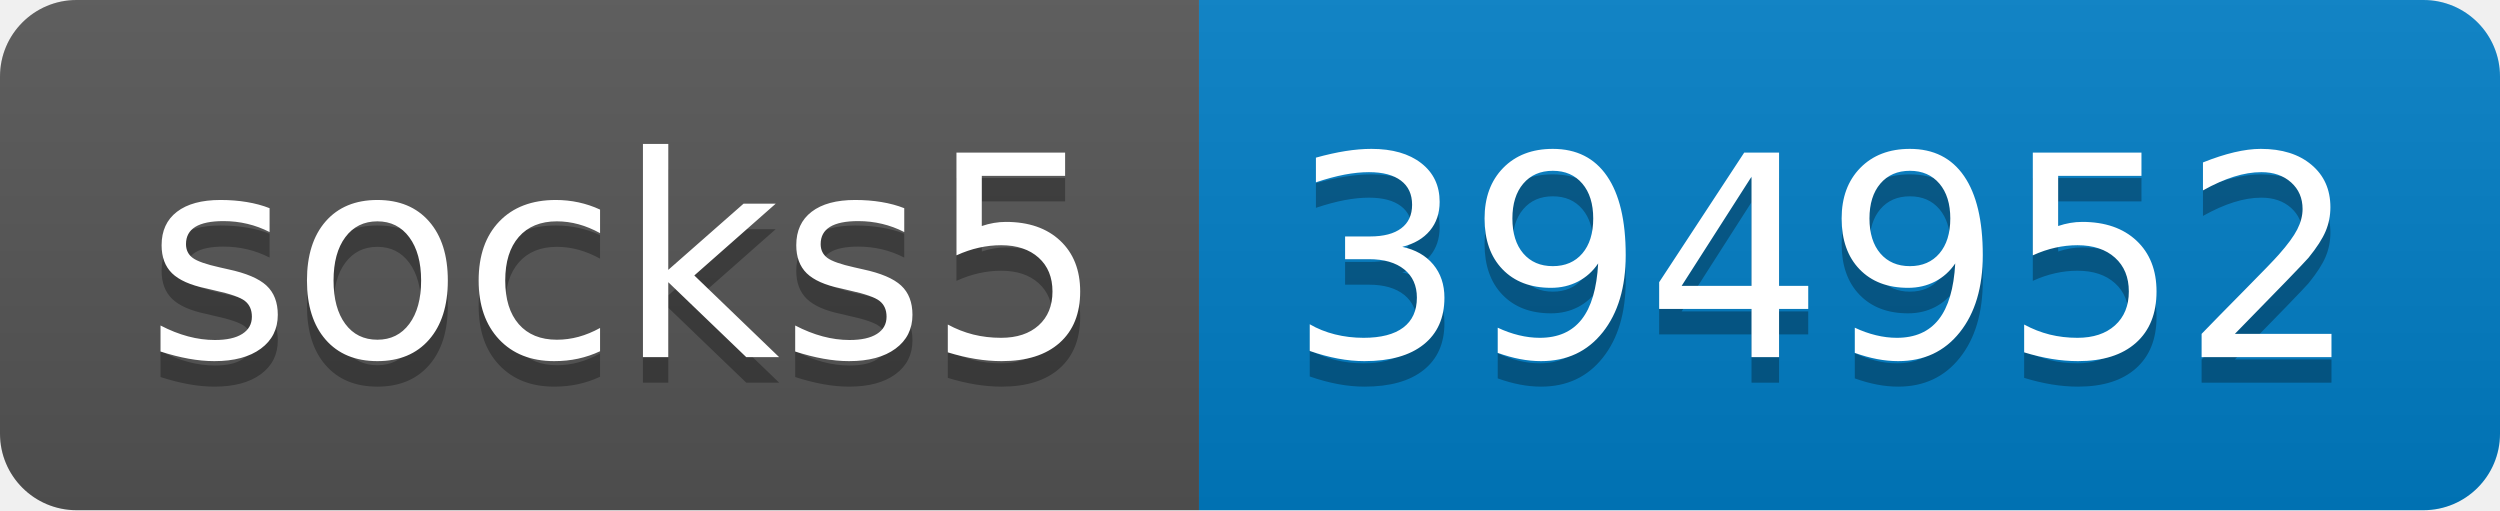
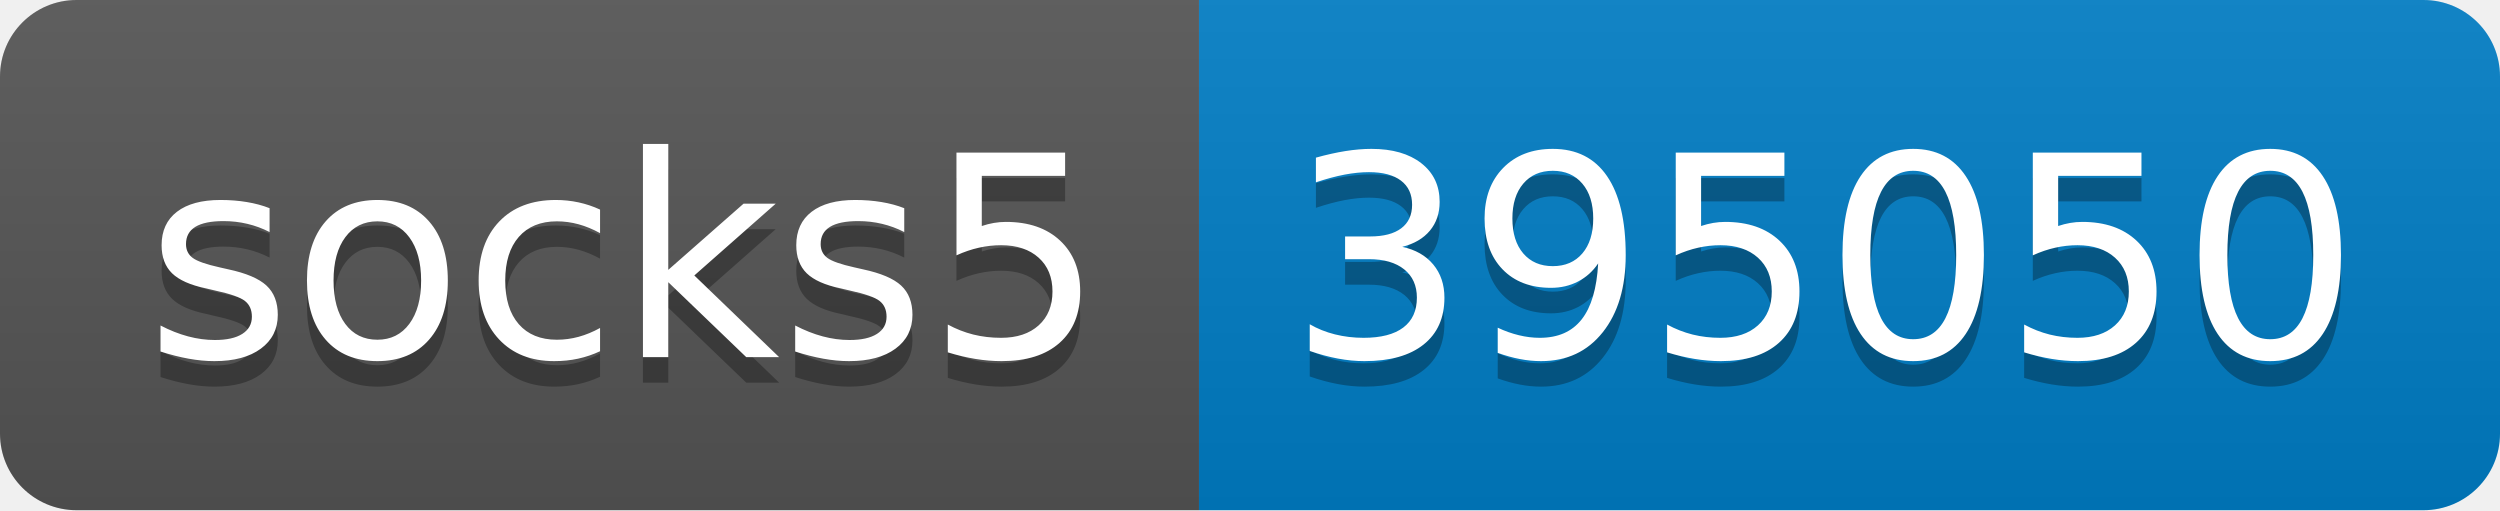
- <svg xmlns="http://www.w3.org/2000/svg" width="98" height="20" role="img" aria-label="socks5: 394952">
+ <svg xmlns="http://www.w3.org/2000/svg" width="98" height="20" role="img" aria-label="socks5: 395050">
  <linearGradient id="s" x2="0" y2="100%">
    <stop offset="0" stop-color="#bbb" stop-opacity=".1" />
    <stop offset="1" stop-opacity=".1" />
  </linearGradient>
  <clipPath id="r">
    <rect width="98" height="20" rx="3" fill="#fff" />
  </clipPath>
  <g clip-path="url(#r)">
    <rect width="47" height="20" fill="#555" />
    <rect x="47" width="51" height="20" fill="#007ec6" />
    <rect width="98" height="20" fill="url(#s)" />
  </g>
  <g fill="#fff" text-anchor="middle" font-family="Verdana,Geneva,DejaVu Sans,sans-serif" text-rendering="geometricPrecision" font-size="110">
    <text aria-hidden="true" x="245" y="150" fill="#010101" fill-opacity=".3" transform="scale(.1)" textLength="370">socks5</text>
    <text x="245" y="140" transform="scale(.1)" fill="#fff" textLength="370">socks5</text>
-     <text aria-hidden="true" x="715" y="150" fill="#010101" fill-opacity=".3" transform="scale(.1)" textLength="410">394952</text>
-     <text x="715" y="140" transform="scale(.1)" fill="#fff" textLength="410">394952</text>
+     <text aria-hidden="true" x="715" y="150" fill="#010101" fill-opacity=".3" transform="scale(.1)" textLength="410">395050</text>
+     <text x="715" y="140" transform="scale(.1)" fill="#fff" textLength="410">395050</text>
  </g>
</svg>
